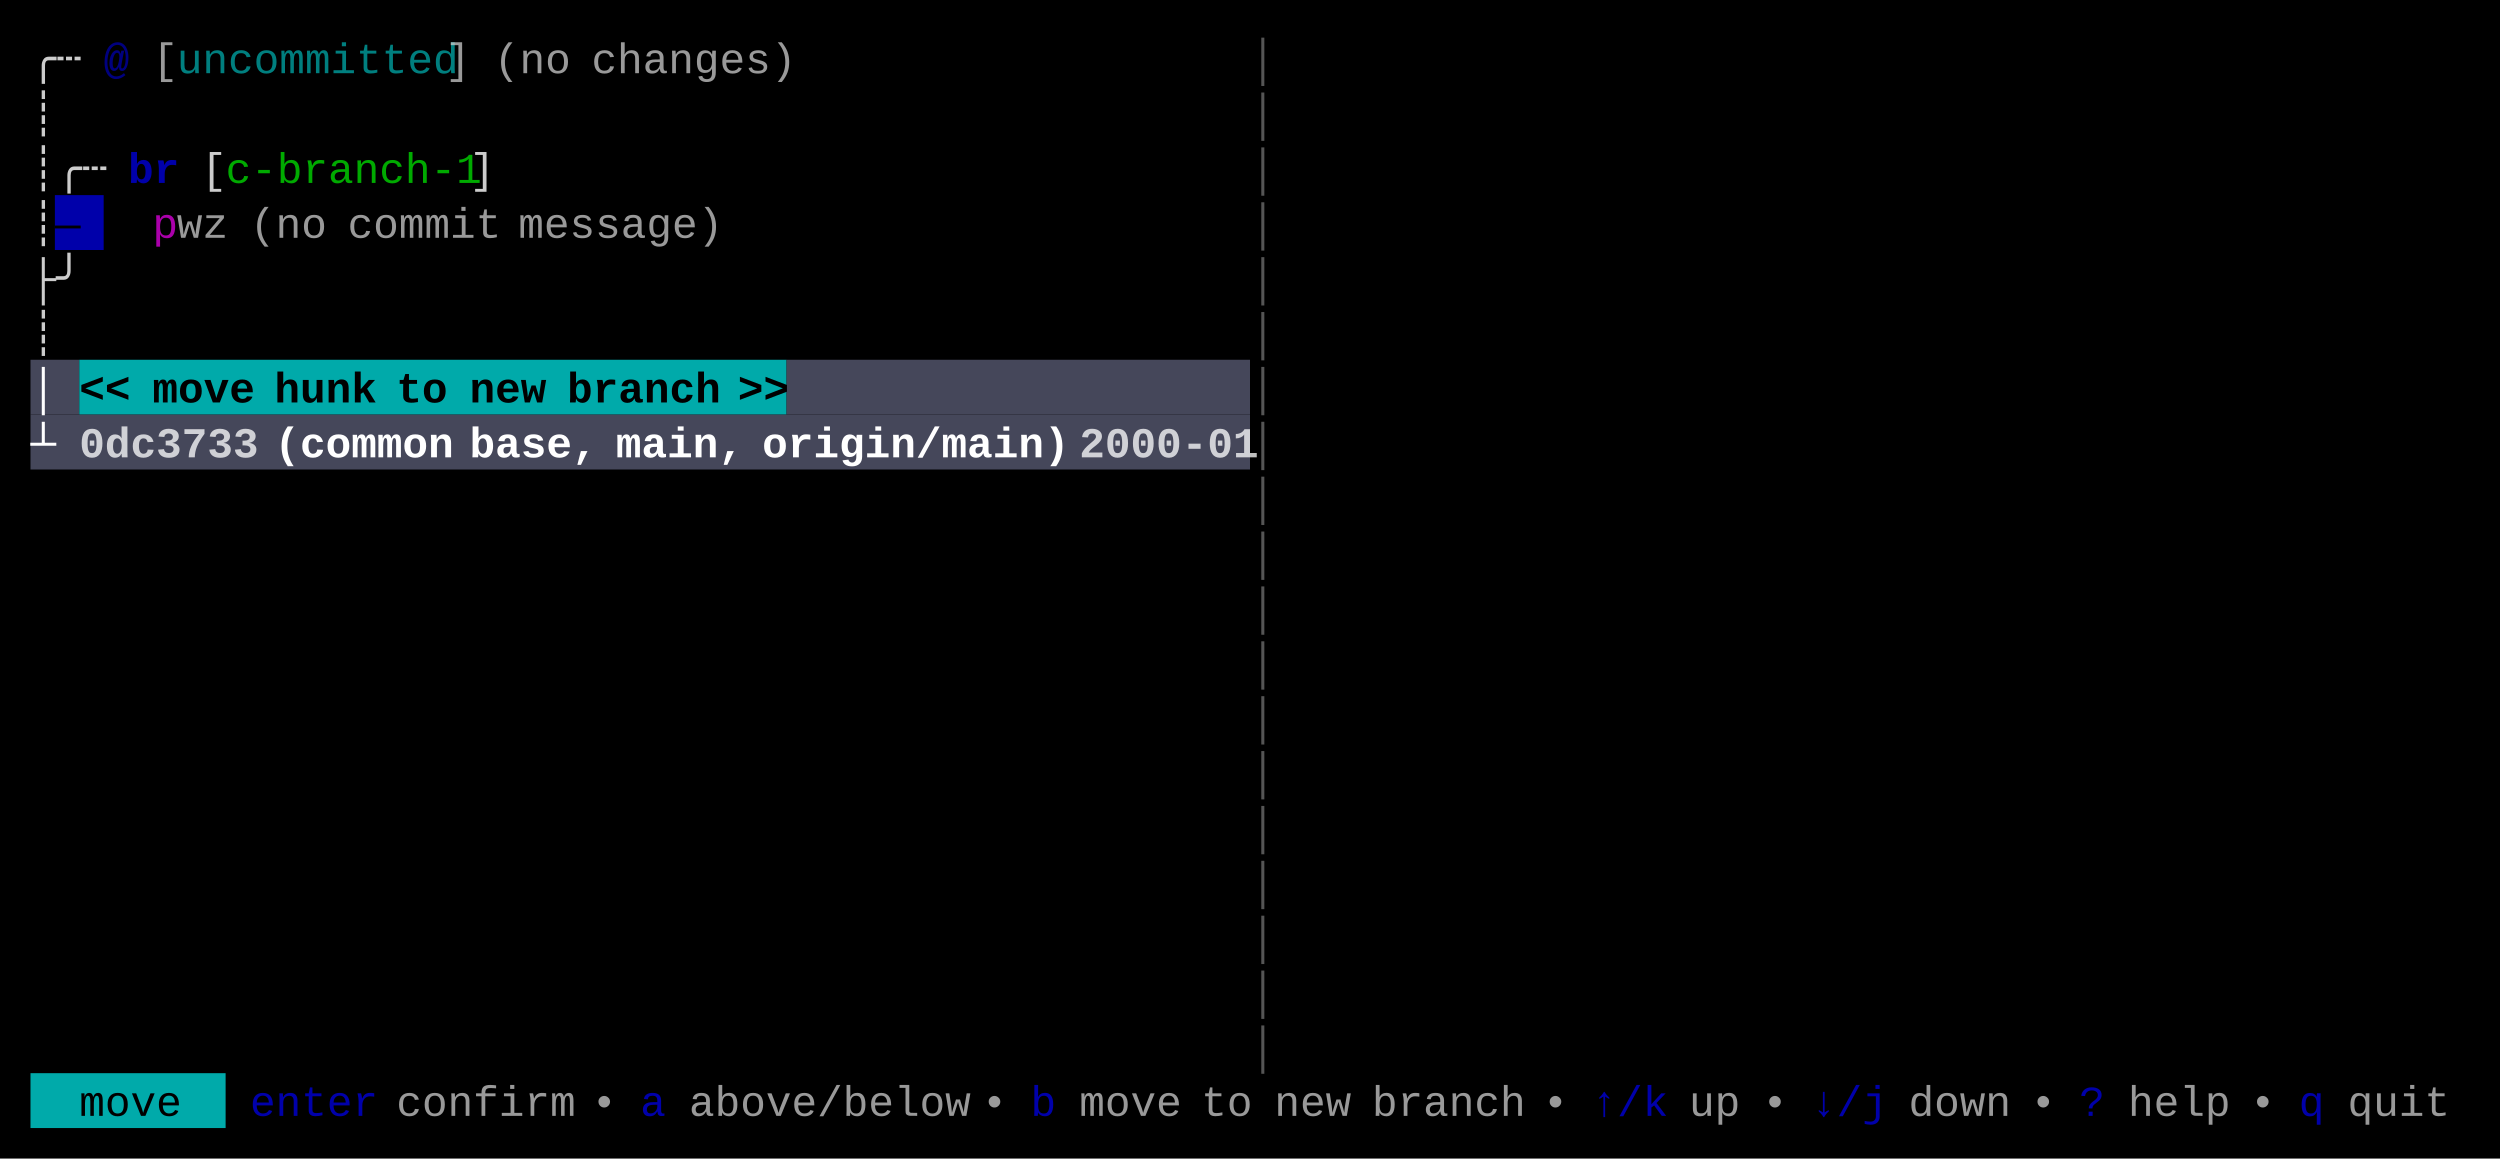
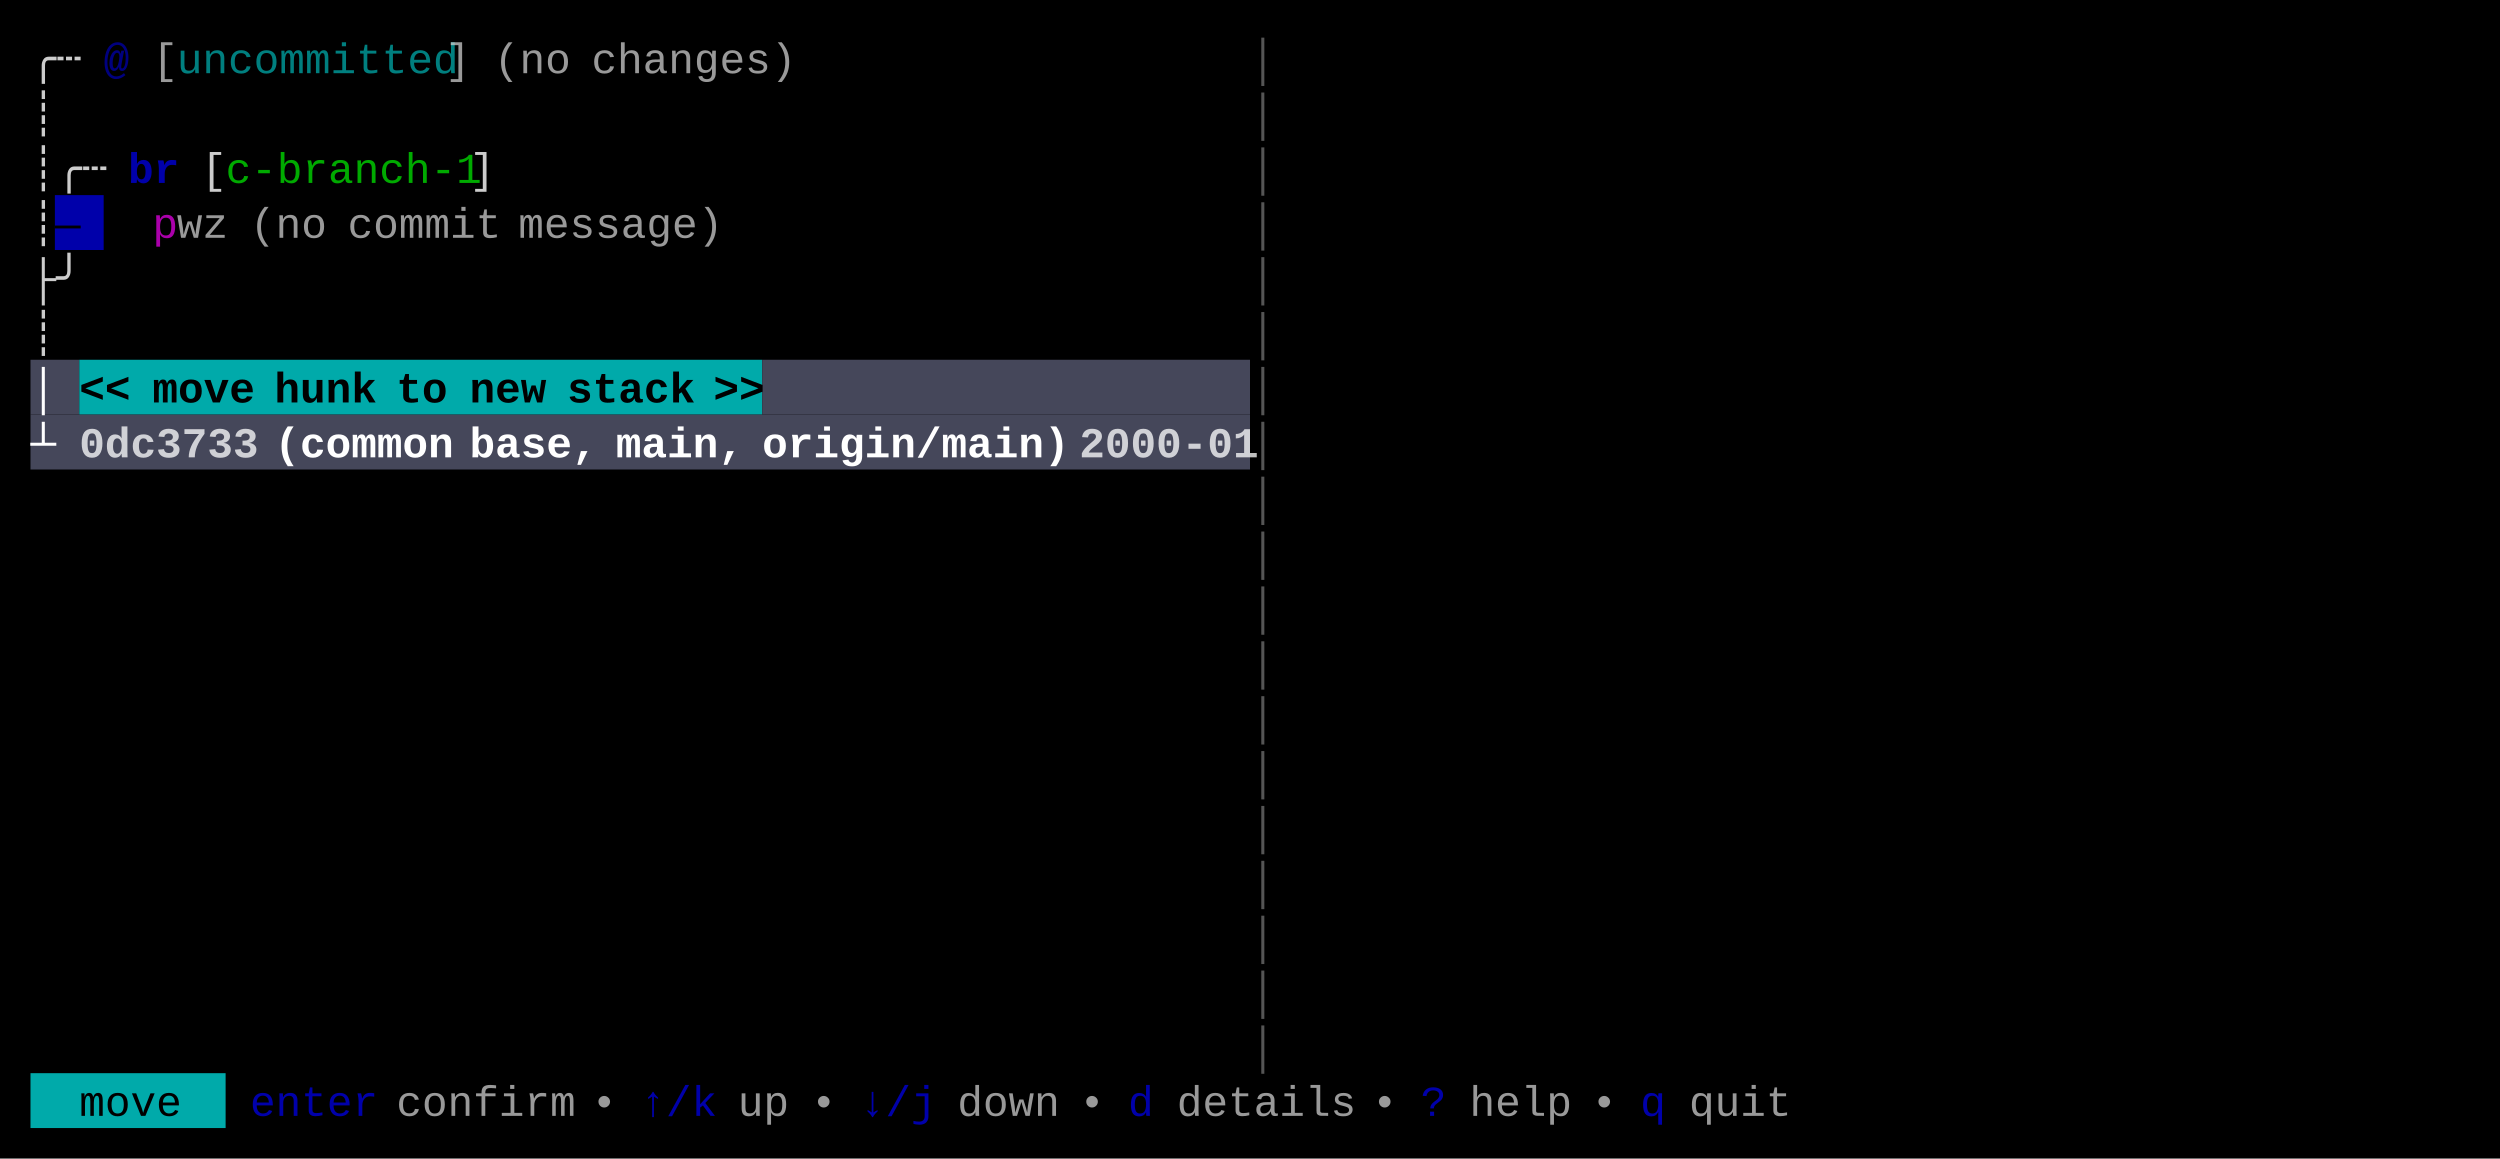
<svg xmlns="http://www.w3.org/2000/svg" width="820" height="380" viewBox="0 0 820 380">
  <rect x="0" y="0" width="820" height="380" fill="#000000" />
  <rect x="18" y="64" width="16" height="18" fill="#0000AA" />
  <rect x="10" y="118" width="16" height="18" fill="#45475A" />
-   <rect x="26" y="118" width="232" height="18" fill="#00AAAA" />
-   <rect x="258" y="118" width="152" height="18" fill="#45475A" />
+   <rect x="26" y="118" width="224" height="18" fill="#00AAAA" />
+   <rect x="250" y="118" width="160" height="18" fill="#45475A" />
  <rect x="10" y="136" width="400" height="18" fill="#45475A" />
  <rect x="10" y="352" width="64" height="18" fill="#00AAAA" />
  <g font-family="Menlo, Monaco, 'Courier New', monospace" font-size="14" xml:space="preserve">
    <text x="10 18" y="24" style="fill:#CCCCCC;">╭┄</text>
    <text x="34" y="24" style="fill:#0000AA;font-weight:bold;opacity:0.75;">@</text>
    <text x="50" y="24" style="fill:#CCCCCC;opacity:0.75;">[</text>
    <text x="58 66 74 82 90 98 106 114 122 130 138" y="24" style="fill:#00AAAA;opacity:0.75;">uncommitted</text>
    <text x="146" y="24" style="fill:#CCCCCC;opacity:0.75;">]</text>
    <text x="162 170 178" y="24" style="fill:#CCCCCC;opacity:0.75;">(no</text>
    <text x="194 202 210 218 226 234 242 250" y="24" style="fill:#CCCCCC;opacity:0.75;">changes)</text>
    <text x="410" y="24" style="fill:#555555;">│</text>
    <text x="10" y="42" style="fill:#CCCCCC;">┊</text>
    <text x="410" y="42" style="fill:#555555;">│</text>
    <text x="10 18 26" y="60" style="fill:#CCCCCC;">┊╭┄</text>
    <text x="42 50" y="60" style="fill:#0000AA;font-weight:bold;">br</text>
    <text x="66" y="60" style="fill:#CCCCCC;">[</text>
    <text x="74 82 90 98 106 114 122 130 138 146" y="60" style="fill:#00AA00;">c-branch-1</text>
    <text x="154" y="60" style="fill:#CCCCCC;">]</text>
    <text x="410" y="60" style="fill:#555555;">│</text>
    <text x="10" y="78" style="fill:#CCCCCC;">┊</text>
    <text x="18" y="78" style="fill:#000000;">—</text>
    <text x="50" y="78" style="fill:#AA00AA;">p</text>
    <text x="58 66" y="78" style="fill:#CCCCCC;opacity:0.75;">wz</text>
    <text x="82 90 98" y="78" style="fill:#CCCCCC;opacity:0.75;">(no</text>
    <text x="114 122 130 138 146 154" y="78" style="fill:#CCCCCC;opacity:0.75;">commit</text>
    <text x="170 178 186 194 202 210 218 226" y="78" style="fill:#CCCCCC;opacity:0.75;">message)</text>
    <text x="410" y="78" style="fill:#555555;">│</text>
    <text x="10 18" y="96" style="fill:#CCCCCC;">├╯</text>
    <text x="410" y="96" style="fill:#555555;">│</text>
    <text x="10" y="114" style="fill:#CCCCCC;">┊</text>
    <text x="410" y="114" style="fill:#555555;">│</text>
    <text x="10" y="132" style="fill:#FFFFFF;font-weight:bold;">│</text>
    <text x="26 34" y="132" style="fill:#000000;font-weight:bold;">&lt;&lt;</text>
    <text x="50 58 66 74" y="132" style="fill:#000000;font-weight:bold;">move</text>
    <text x="90 98 106 114" y="132" style="fill:#000000;font-weight:bold;">hunk</text>
    <text x="130 138" y="132" style="fill:#000000;font-weight:bold;">to</text>
    <text x="154 162 170" y="132" style="fill:#000000;font-weight:bold;">new</text>
-     <text x="186 194 202 210 218 226" y="132" style="fill:#000000;font-weight:bold;">branch</text>
-     <text x="242 250" y="132" style="fill:#000000;font-weight:bold;">&gt;&gt;</text>
+     <text x="186 194 202 210 218" y="132" style="fill:#000000;font-weight:bold;">stack</text>
+     <text x="234 242" y="132" style="fill:#000000;font-weight:bold;">&gt;&gt;</text>
    <text x="410" y="132" style="fill:#555555;">│</text>
    <text x="10" y="150" style="fill:#FFFFFF;font-weight:bold;">┴</text>
    <text x="26 34 42 50 58 66 74" y="150" style="fill:#FFFFFF;font-weight:bold;opacity:0.75;">0dc3733</text>
    <text x="90 98 106 114 122 130 138" y="150" style="fill:#FFFFFF;font-weight:bold;">(common</text>
    <text x="154 162 170 178 186" y="150" style="fill:#FFFFFF;font-weight:bold;">base,</text>
    <text x="202 210 218 226 234" y="150" style="fill:#FFFFFF;font-weight:bold;">main,</text>
    <text x="250 258 266 274 282 290 298 306 314 322 330 338" y="150" style="fill:#FFFFFF;font-weight:bold;">origin/main)</text>
    <text x="354 362 370 378 386 394 402" y="150" style="fill:#FFFFFF;font-weight:bold;opacity:0.75;">2000-01</text>
    <text x="410" y="150" style="fill:#555555;">│</text>
    <text x="410" y="168" style="fill:#555555;">│</text>
    <text x="410" y="186" style="fill:#555555;">│</text>
    <text x="410" y="204" style="fill:#555555;">│</text>
    <text x="410" y="222" style="fill:#555555;">│</text>
    <text x="410" y="240" style="fill:#555555;">│</text>
    <text x="410" y="258" style="fill:#555555;">│</text>
    <text x="410" y="276" style="fill:#555555;">│</text>
    <text x="410" y="294" style="fill:#555555;">│</text>
    <text x="410" y="312" style="fill:#555555;">│</text>
    <text x="410" y="330" style="fill:#555555;">│</text>
    <text x="410" y="348" style="fill:#555555;">│</text>
    <text x="26 34 42 50" y="366" style="fill:#000000;">move</text>
    <text x="82 90 98 106 114" y="366" style="fill:#0000AA;">enter</text>
    <text x="130 138 146 154 162 170 178" y="366" style="fill:#CCCCCC;opacity:0.75;">confirm</text>
    <text x="194" y="366" style="fill:#CCCCCC;opacity:0.75;">•</text>
-     <text x="210" y="366" style="fill:#0000AA;">a</text>
-     <text x="226 234 242 250 258 266 274 282 290 298 306" y="366" style="fill:#CCCCCC;opacity:0.75;">above/below</text>
-     <text x="322" y="366" style="fill:#CCCCCC;opacity:0.75;">•</text>
-     <text x="338" y="366" style="fill:#0000AA;">b</text>
-     <text x="354 362 370 378" y="366" style="fill:#CCCCCC;opacity:0.75;">move</text>
-     <text x="394 402" y="366" style="fill:#CCCCCC;opacity:0.75;">to</text>
-     <text x="418 426 434" y="366" style="fill:#CCCCCC;opacity:0.75;">new</text>
-     <text x="450 458 466 474 482 490" y="366" style="fill:#CCCCCC;opacity:0.75;">branch</text>
-     <text x="506" y="366" style="fill:#CCCCCC;opacity:0.75;">•</text>
-     <text x="522 530 538" y="366" style="fill:#0000AA;">↑/k</text>
-     <text x="554 562" y="366" style="fill:#CCCCCC;opacity:0.75;">up</text>
-     <text x="578" y="366" style="fill:#CCCCCC;opacity:0.75;">•</text>
-     <text x="594 602 610" y="366" style="fill:#0000AA;">↓/j</text>
-     <text x="626 634 642 650" y="366" style="fill:#CCCCCC;opacity:0.75;">down</text>
-     <text x="666" y="366" style="fill:#CCCCCC;opacity:0.75;">•</text>
-     <text x="682" y="366" style="fill:#0000AA;">?</text>
-     <text x="698 706 714 722" y="366" style="fill:#CCCCCC;opacity:0.75;">help</text>
-     <text x="738" y="366" style="fill:#CCCCCC;opacity:0.75;">•</text>
-     <text x="754" y="366" style="fill:#0000AA;">q</text>
-     <text x="770 778 786 794" y="366" style="fill:#CCCCCC;opacity:0.75;">quit</text>
+     <text x="210 218 226" y="366" style="fill:#0000AA;">↑/k</text>
+     <text x="242 250" y="366" style="fill:#CCCCCC;opacity:0.75;">up</text>
+     <text x="266" y="366" style="fill:#CCCCCC;opacity:0.75;">•</text>
+     <text x="282 290 298" y="366" style="fill:#0000AA;">↓/j</text>
+     <text x="314 322 330 338" y="366" style="fill:#CCCCCC;opacity:0.75;">down</text>
+     <text x="354" y="366" style="fill:#CCCCCC;opacity:0.75;">•</text>
+     <text x="370" y="366" style="fill:#0000AA;">d</text>
+     <text x="386 394 402 410 418 426 434" y="366" style="fill:#CCCCCC;opacity:0.75;">details</text>
+     <text x="450" y="366" style="fill:#CCCCCC;opacity:0.75;">•</text>
+     <text x="466" y="366" style="fill:#0000AA;">?</text>
+     <text x="482 490 498 506" y="366" style="fill:#CCCCCC;opacity:0.75;">help</text>
+     <text x="522" y="366" style="fill:#CCCCCC;opacity:0.75;">•</text>
+     <text x="538" y="366" style="fill:#0000AA;">q</text>
+     <text x="554 562 570 578" y="366" style="fill:#CCCCCC;opacity:0.75;">quit</text>
  </g>
</svg>
